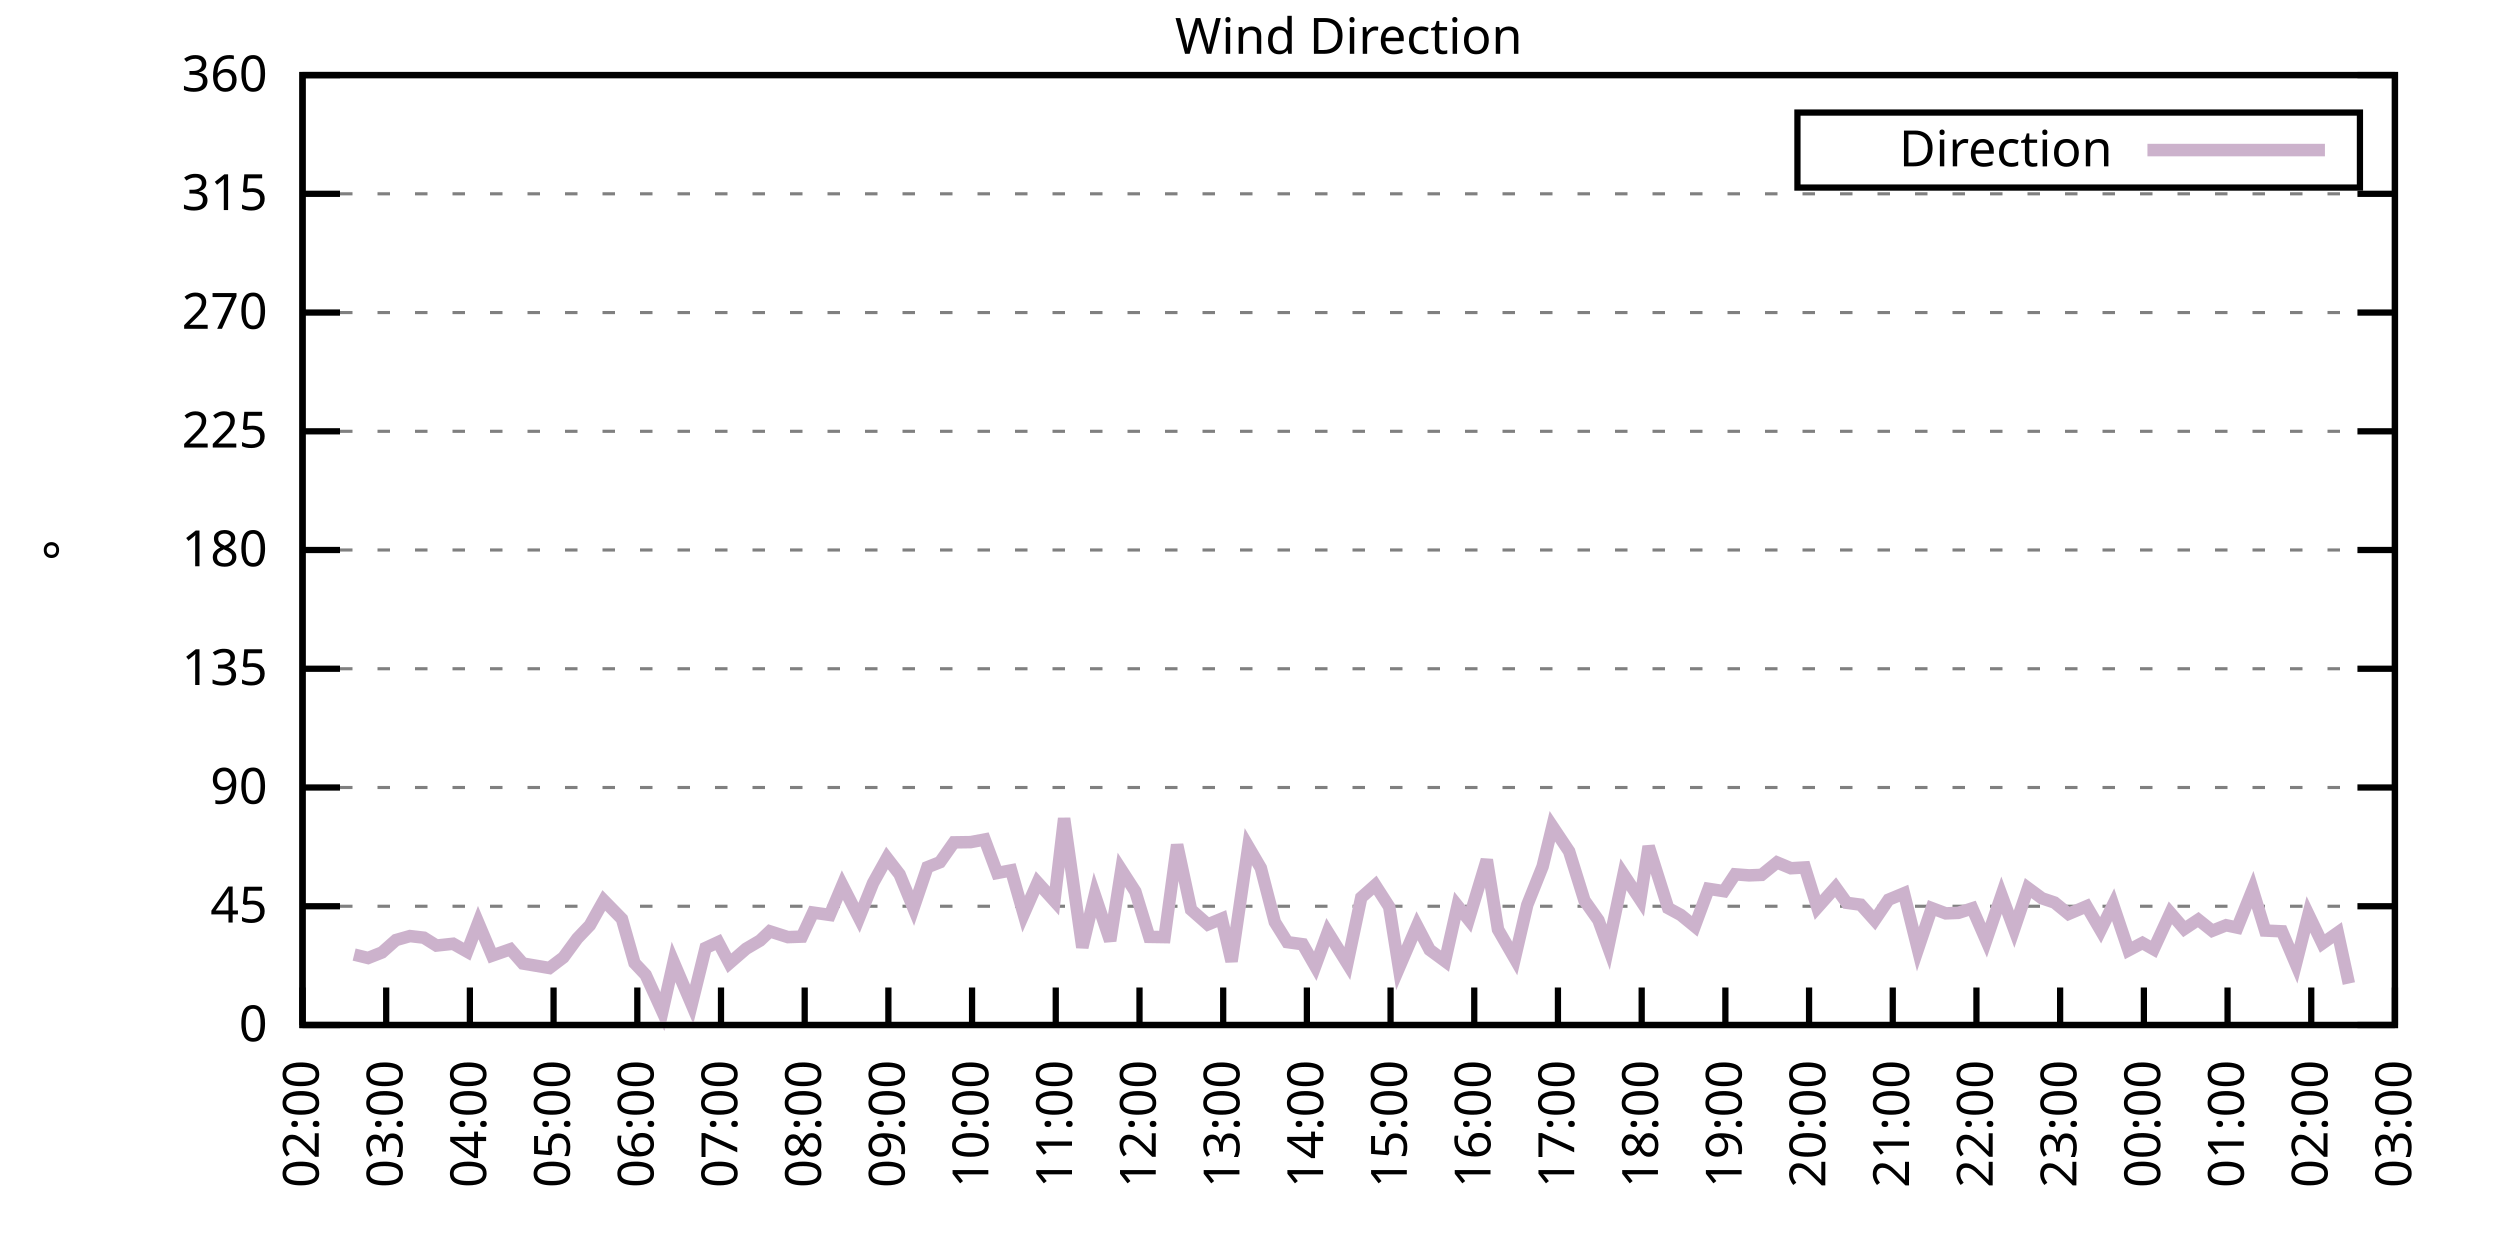
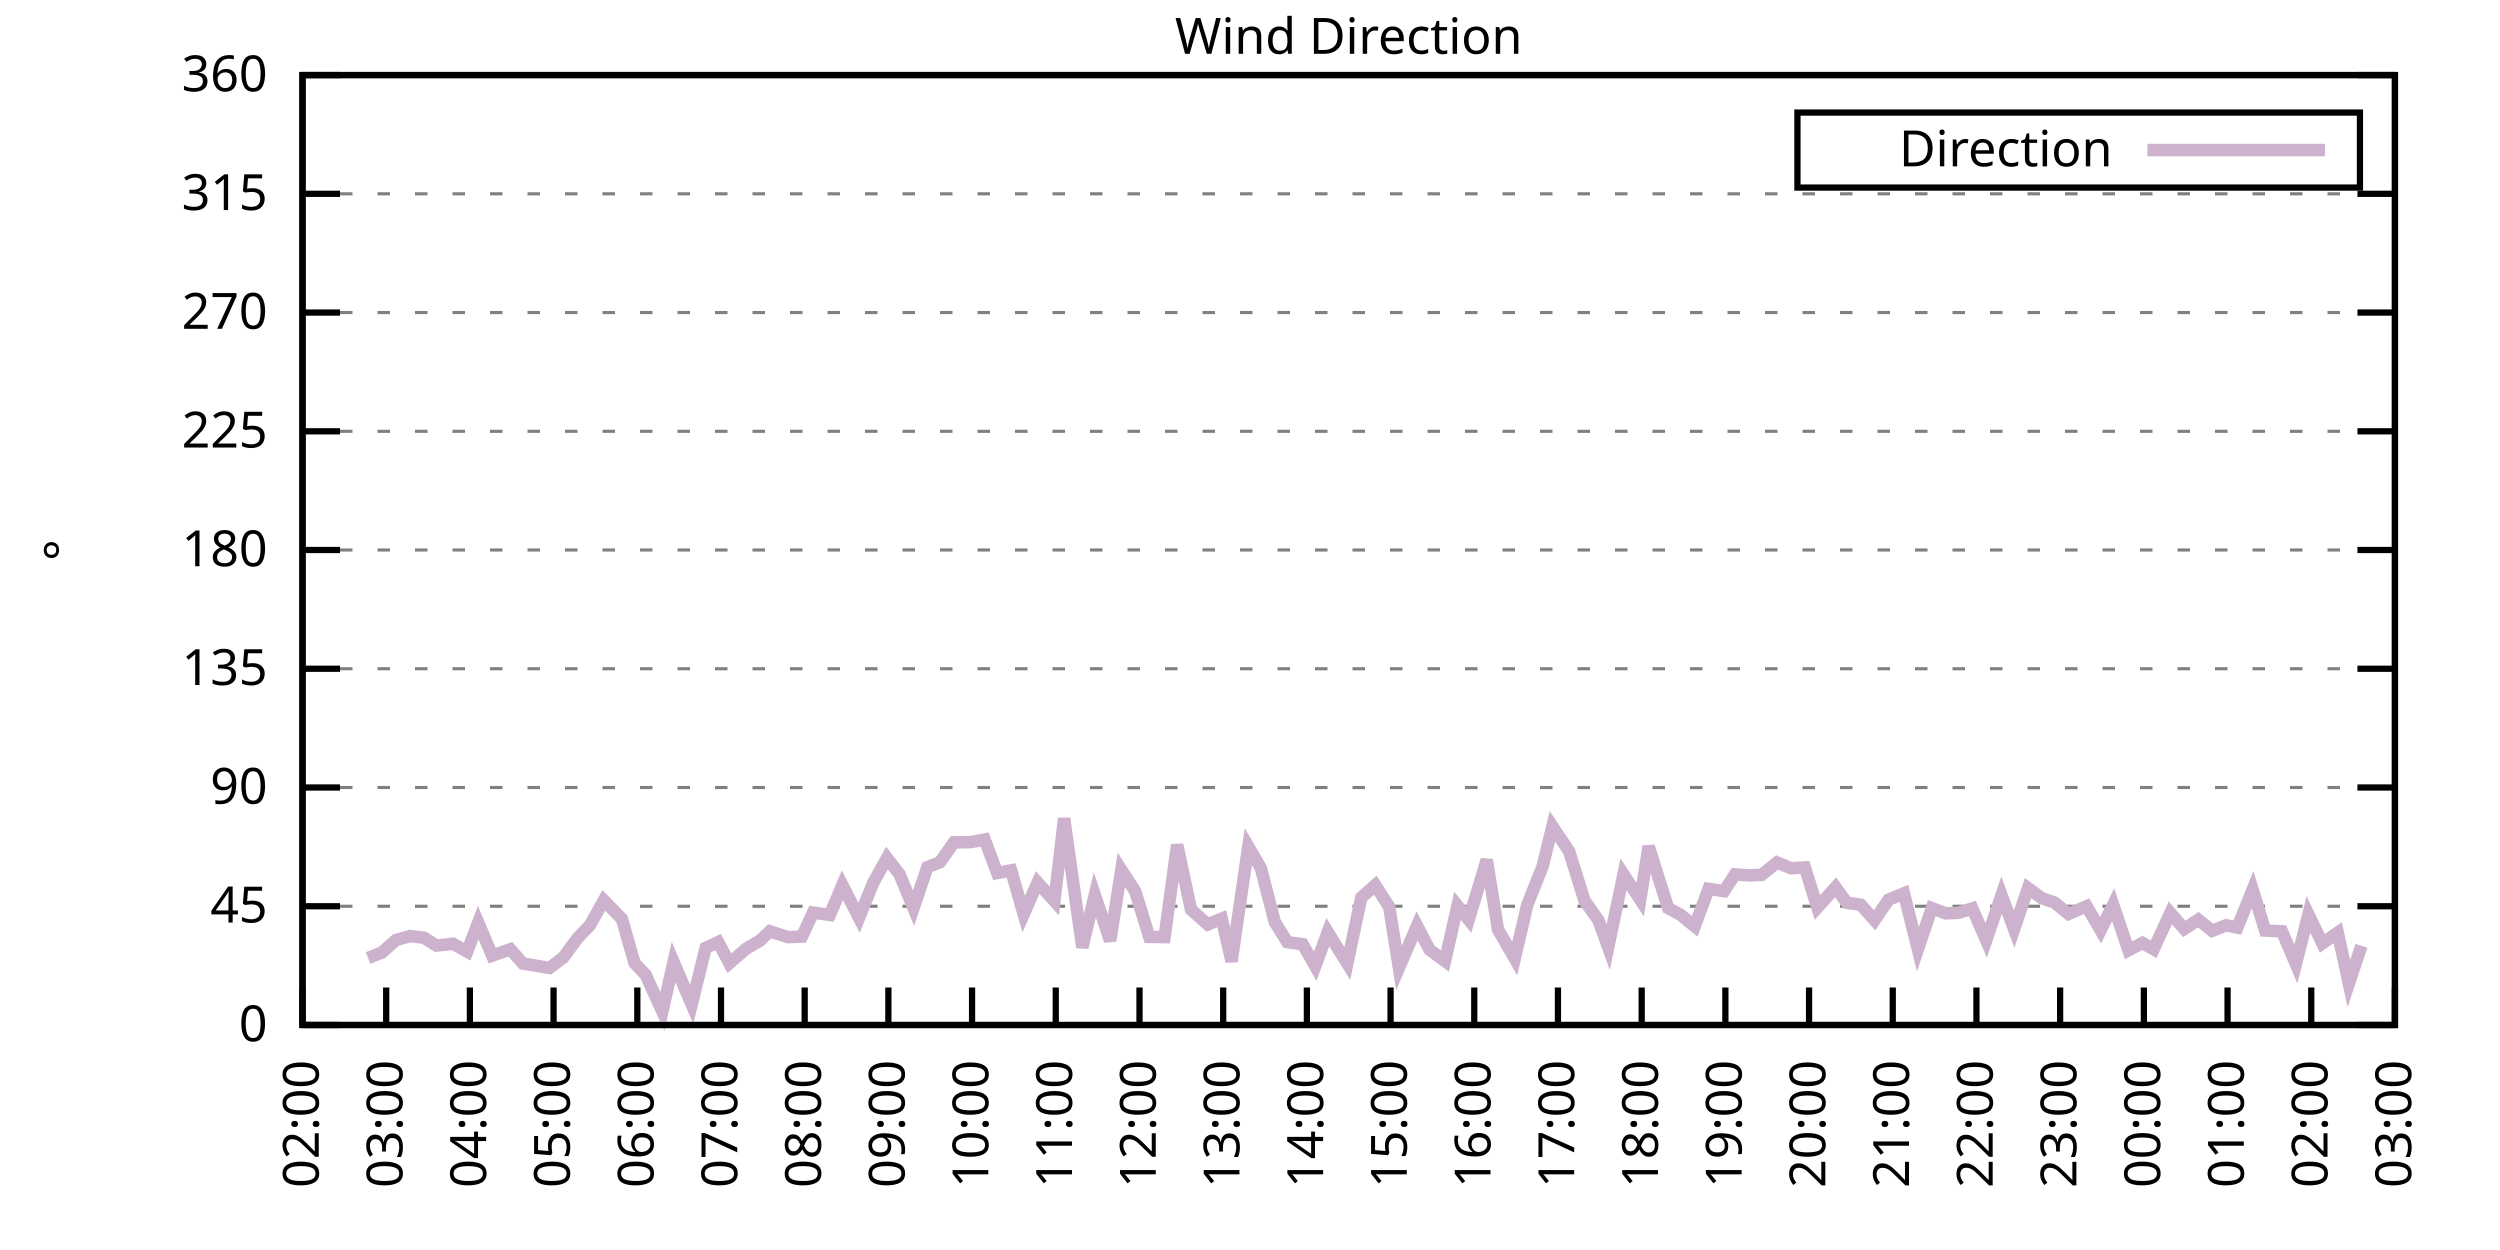
<svg xmlns="http://www.w3.org/2000/svg" xmlns:xlink="http://www.w3.org/1999/xlink" width="400" height="200" viewBox="0 0 400 200">
  <g id="gnuplot_canvas">
    <rect x="0" y="0" width="400" height="200" fill="none" />
    <defs>
      <circle id="gpDot" r="0.5" stroke-width="0.5" stroke="currentColor" />
      <path id="gpPt0" stroke-width="0.333" stroke="currentColor" d="M-1,0 h2 M0,-1 v2" />
      <path id="gpPt1" stroke-width="0.333" stroke="currentColor" d="M-1,-1 L1,1 M1,-1 L-1,1" />
      <path id="gpPt2" stroke-width="0.333" stroke="currentColor" d="M-1,0 L1,0 M0,-1 L0,1 M-1,-1 L1,1 M-1,1 L1,-1" />
      <rect id="gpPt3" stroke-width="0.333" stroke="currentColor" x="-1" y="-1" width="2" height="2" />
      <rect id="gpPt4" stroke-width="0.333" stroke="currentColor" fill="currentColor" x="-1" y="-1" width="2" height="2" />
      <circle id="gpPt5" stroke-width="0.333" stroke="currentColor" cx="0" cy="0" r="1" />
      <use xlink:href="#gpPt5" id="gpPt6" fill="currentColor" stroke="none" />
      <path id="gpPt7" stroke-width="0.333" stroke="currentColor" d="M0,-1.33 L-1.33,0.67 L1.33,0.67 z" />
      <use xlink:href="#gpPt7" id="gpPt8" fill="currentColor" stroke="none" />
      <use xlink:href="#gpPt7" id="gpPt9" stroke="currentColor" transform="rotate(180)" />
      <use xlink:href="#gpPt9" id="gpPt10" fill="currentColor" stroke="none" />
      <use xlink:href="#gpPt3" id="gpPt11" stroke="currentColor" transform="rotate(45)" />
      <use xlink:href="#gpPt11" id="gpPt12" fill="currentColor" stroke="none" />
      <path id="gpPt13" stroke-width="0.333" stroke="currentColor" d="M0,1.330 L1.265,0.411 L0.782,-1.067 L-0.782,-1.076 L-1.265,0.411 z" />
      <use xlink:href="#gpPt13" id="gpPt14" fill="currentColor" stroke="none" />
      <filter id="textbox" filterUnits="objectBoundingBox" x="0" y="0" height="1" width="1">
        <feFlood flood-color="white" flood-opacity="1" result="bgnd" />
        <feComposite in="SourceGraphic" in2="bgnd" operator="atop" />
      </filter>
      <filter id="greybox" filterUnits="objectBoundingBox" x="0" y="0" height="1" width="1">
        <feFlood flood-color="lightgrey" flood-opacity="1" result="grey" />
        <feComposite in="SourceGraphic" in2="grey" operator="atop" />
      </filter>
    </defs>
    <g fill="none" color="white" stroke="currentColor" stroke-width="1.00" stroke-linecap="butt" stroke-linejoin="miter">
</g>
    <g fill="none" color="black" stroke="currentColor" stroke-width="1.00" stroke-linecap="butt" stroke-linejoin="miter">
      <g stroke="none" shape-rendering="crispEdges">
        <polygon fill="rgb(255, 255, 255)" points="48.40,164.00 383.18,164.00 383.18,12.02 48.40,12.02 " />
      </g>
    </g>
    <g fill="none" color="black" stroke="currentColor" stroke-width="1.00" stroke-linecap="butt" stroke-linejoin="miter">
</g>
    <g fill="none" color="black" stroke="black" stroke-width="0.50" stroke-linecap="butt" stroke-linejoin="miter">
</g>
    <g fill="none" color="gray" stroke="currentColor" stroke-width="0.50" stroke-linecap="butt" stroke-linejoin="miter">
      <path stroke="gray" stroke-dasharray="2,4" class="gridline" d="M48.40,164.00 L383.19,164.00  " />
    </g>
    <g fill="none" color="gray" stroke="gray" stroke-width="1.00" stroke-linecap="butt" stroke-linejoin="miter">
</g>
    <g fill="none" color="black" stroke="currentColor" stroke-width="1.00" stroke-linecap="butt" stroke-linejoin="miter">
      <path stroke="black" d="M48.40,164.00 L54.40,164.00 M383.19,164.00 L377.19,164.00  " />
      <g transform="translate(42.80,166.60)" stroke="none" fill="black" font-family="Sans" font-size="8.00" text-anchor="end">
        <text>
          <tspan font-family="Sans"> 0</tspan>
        </text>
      </g>
    </g>
    <g fill="none" color="black" stroke="currentColor" stroke-width="1.00" stroke-linecap="butt" stroke-linejoin="miter">
</g>
    <g fill="none" color="black" stroke="black" stroke-width="0.50" stroke-linecap="butt" stroke-linejoin="miter">
</g>
    <g fill="none" color="gray" stroke="currentColor" stroke-width="0.50" stroke-linecap="butt" stroke-linejoin="miter">
      <path stroke="gray" stroke-dasharray="2,4" class="gridline" d="M48.40,145.00 L383.19,145.00  " />
    </g>
    <g fill="none" color="gray" stroke="gray" stroke-width="1.00" stroke-linecap="butt" stroke-linejoin="miter">
</g>
    <g fill="none" color="black" stroke="currentColor" stroke-width="1.00" stroke-linecap="butt" stroke-linejoin="miter">
      <path stroke="black" d="M48.40,145.00 L54.40,145.00 M383.19,145.00 L377.19,145.00  " />
      <g transform="translate(42.80,147.60)" stroke="none" fill="black" font-family="Sans" font-size="8.00" text-anchor="end">
        <text>
          <tspan font-family="Sans"> 45</tspan>
        </text>
      </g>
    </g>
    <g fill="none" color="black" stroke="currentColor" stroke-width="1.00" stroke-linecap="butt" stroke-linejoin="miter">
</g>
    <g fill="none" color="black" stroke="black" stroke-width="0.50" stroke-linecap="butt" stroke-linejoin="miter">
</g>
    <g fill="none" color="gray" stroke="currentColor" stroke-width="0.50" stroke-linecap="butt" stroke-linejoin="miter">
      <path stroke="gray" stroke-dasharray="2,4" class="gridline" d="M48.40,126.00 L383.19,126.00  " />
    </g>
    <g fill="none" color="gray" stroke="gray" stroke-width="1.00" stroke-linecap="butt" stroke-linejoin="miter">
</g>
    <g fill="none" color="black" stroke="currentColor" stroke-width="1.00" stroke-linecap="butt" stroke-linejoin="miter">
      <path stroke="black" d="M48.40,126.00 L54.40,126.00 M383.19,126.00 L377.19,126.00  " />
      <g transform="translate(42.80,128.60)" stroke="none" fill="black" font-family="Sans" font-size="8.00" text-anchor="end">
        <text>
          <tspan font-family="Sans"> 90</tspan>
        </text>
      </g>
    </g>
    <g fill="none" color="black" stroke="currentColor" stroke-width="1.00" stroke-linecap="butt" stroke-linejoin="miter">
</g>
    <g fill="none" color="black" stroke="black" stroke-width="0.50" stroke-linecap="butt" stroke-linejoin="miter">
</g>
    <g fill="none" color="gray" stroke="currentColor" stroke-width="0.50" stroke-linecap="butt" stroke-linejoin="miter">
      <path stroke="gray" stroke-dasharray="2,4" class="gridline" d="M48.40,107.00 L383.19,107.00  " />
    </g>
    <g fill="none" color="gray" stroke="gray" stroke-width="1.00" stroke-linecap="butt" stroke-linejoin="miter">
</g>
    <g fill="none" color="black" stroke="currentColor" stroke-width="1.00" stroke-linecap="butt" stroke-linejoin="miter">
      <path stroke="black" d="M48.40,107.00 L54.40,107.00 M383.19,107.00 L377.19,107.00  " />
      <g transform="translate(42.80,109.60)" stroke="none" fill="black" font-family="Sans" font-size="8.00" text-anchor="end">
        <text>
          <tspan font-family="Sans"> 135</tspan>
        </text>
      </g>
    </g>
    <g fill="none" color="black" stroke="currentColor" stroke-width="1.00" stroke-linecap="butt" stroke-linejoin="miter">
</g>
    <g fill="none" color="black" stroke="black" stroke-width="0.50" stroke-linecap="butt" stroke-linejoin="miter">
</g>
    <g fill="none" color="gray" stroke="currentColor" stroke-width="0.50" stroke-linecap="butt" stroke-linejoin="miter">
      <path stroke="gray" stroke-dasharray="2,4" class="gridline" d="M48.40,88.00 L383.19,88.00  " />
    </g>
    <g fill="none" color="gray" stroke="gray" stroke-width="1.00" stroke-linecap="butt" stroke-linejoin="miter">
</g>
    <g fill="none" color="black" stroke="currentColor" stroke-width="1.00" stroke-linecap="butt" stroke-linejoin="miter">
      <path stroke="black" d="M48.40,88.00 L54.40,88.00 M383.19,88.00 L377.19,88.00  " />
      <g transform="translate(42.80,90.60)" stroke="none" fill="black" font-family="Sans" font-size="8.00" text-anchor="end">
        <text>
          <tspan font-family="Sans"> 180</tspan>
        </text>
      </g>
    </g>
    <g fill="none" color="black" stroke="currentColor" stroke-width="1.00" stroke-linecap="butt" stroke-linejoin="miter">
</g>
    <g fill="none" color="black" stroke="black" stroke-width="0.50" stroke-linecap="butt" stroke-linejoin="miter">
</g>
    <g fill="none" color="gray" stroke="currentColor" stroke-width="0.50" stroke-linecap="butt" stroke-linejoin="miter">
      <path stroke="gray" stroke-dasharray="2,4" class="gridline" d="M48.40,69.01 L383.19,69.01  " />
    </g>
    <g fill="none" color="gray" stroke="gray" stroke-width="1.00" stroke-linecap="butt" stroke-linejoin="miter">
</g>
    <g fill="none" color="black" stroke="currentColor" stroke-width="1.00" stroke-linecap="butt" stroke-linejoin="miter">
      <path stroke="black" d="M48.40,69.01 L54.40,69.01 M383.19,69.01 L377.19,69.01  " />
      <g transform="translate(42.80,71.61)" stroke="none" fill="black" font-family="Sans" font-size="8.00" text-anchor="end">
        <text>
          <tspan font-family="Sans"> 225</tspan>
        </text>
      </g>
    </g>
    <g fill="none" color="black" stroke="currentColor" stroke-width="1.00" stroke-linecap="butt" stroke-linejoin="miter">
</g>
    <g fill="none" color="black" stroke="black" stroke-width="0.50" stroke-linecap="butt" stroke-linejoin="miter">
</g>
    <g fill="none" color="gray" stroke="currentColor" stroke-width="0.50" stroke-linecap="butt" stroke-linejoin="miter">
      <path stroke="gray" stroke-dasharray="2,4" class="gridline" d="M48.40,50.01 L383.19,50.01  " />
    </g>
    <g fill="none" color="gray" stroke="gray" stroke-width="1.00" stroke-linecap="butt" stroke-linejoin="miter">
</g>
    <g fill="none" color="black" stroke="currentColor" stroke-width="1.00" stroke-linecap="butt" stroke-linejoin="miter">
      <path stroke="black" d="M48.40,50.01 L54.40,50.01 M383.19,50.01 L377.19,50.01  " />
      <g transform="translate(42.80,52.61)" stroke="none" fill="black" font-family="Sans" font-size="8.00" text-anchor="end">
        <text>
          <tspan font-family="Sans"> 270</tspan>
        </text>
      </g>
    </g>
    <g fill="none" color="black" stroke="currentColor" stroke-width="1.00" stroke-linecap="butt" stroke-linejoin="miter">
</g>
    <g fill="none" color="black" stroke="black" stroke-width="0.50" stroke-linecap="butt" stroke-linejoin="miter">
</g>
    <g fill="none" color="gray" stroke="currentColor" stroke-width="0.50" stroke-linecap="butt" stroke-linejoin="miter">
      <path stroke="gray" stroke-dasharray="2,4" class="gridline" d="M48.40,31.01 L383.19,31.01  " />
    </g>
    <g fill="none" color="gray" stroke="gray" stroke-width="1.00" stroke-linecap="butt" stroke-linejoin="miter">
</g>
    <g fill="none" color="black" stroke="currentColor" stroke-width="1.00" stroke-linecap="butt" stroke-linejoin="miter">
      <path stroke="black" d="M48.40,31.01 L54.40,31.01 M383.19,31.01 L377.19,31.01  " />
      <g transform="translate(42.80,33.61)" stroke="none" fill="black" font-family="Sans" font-size="8.00" text-anchor="end">
        <text>
          <tspan font-family="Sans"> 315</tspan>
        </text>
      </g>
    </g>
    <g fill="none" color="black" stroke="currentColor" stroke-width="1.00" stroke-linecap="butt" stroke-linejoin="miter">
</g>
    <g fill="none" color="black" stroke="black" stroke-width="0.50" stroke-linecap="butt" stroke-linejoin="miter">
</g>
    <g fill="none" color="gray" stroke="currentColor" stroke-width="0.50" stroke-linecap="butt" stroke-linejoin="miter">
      <path stroke="gray" stroke-dasharray="2,4" class="gridline" d="M48.40,12.01 L383.19,12.01  " />
    </g>
    <g fill="none" color="gray" stroke="gray" stroke-width="1.00" stroke-linecap="butt" stroke-linejoin="miter">
</g>
    <g fill="none" color="black" stroke="currentColor" stroke-width="1.00" stroke-linecap="butt" stroke-linejoin="miter">
      <path stroke="black" d="M48.40,12.01 L54.40,12.01 M383.19,12.01 L377.19,12.01  " />
      <g transform="translate(42.80,14.61)" stroke="none" fill="black" font-family="Sans" font-size="8.00" text-anchor="end">
        <text>
          <tspan font-family="Sans"> 360</tspan>
        </text>
      </g>
    </g>
    <g fill="none" color="black" stroke="currentColor" stroke-width="1.00" stroke-linecap="butt" stroke-linejoin="miter">
      <path stroke="black" d="M48.40,164.00 L48.40,158.00  " />
      <g transform="translate(51.00,169.60) rotate(270.00)" stroke="none" fill="black" font-family="Sans" font-size="8.00" text-anchor="end">
        <text>
          <tspan font-family="Sans">02:00</tspan>
        </text>
      </g>
    </g>
    <g fill="none" color="black" stroke="currentColor" stroke-width="1.00" stroke-linecap="butt" stroke-linejoin="miter">
      <path stroke="black" d="M61.79,164.00 L61.79,158.00  " />
      <g transform="translate(64.39,169.60) rotate(270.00)" stroke="none" fill="black" font-family="Sans" font-size="8.00" text-anchor="end">
        <text>
          <tspan font-family="Sans">03:00</tspan>
        </text>
      </g>
    </g>
    <g fill="none" color="black" stroke="currentColor" stroke-width="1.00" stroke-linecap="butt" stroke-linejoin="miter">
      <path stroke="black" d="M75.18,164.00 L75.18,158.00  " />
      <g transform="translate(77.78,169.60) rotate(270.00)" stroke="none" fill="black" font-family="Sans" font-size="8.00" text-anchor="end">
        <text>
          <tspan font-family="Sans">04:00</tspan>
        </text>
      </g>
    </g>
    <g fill="none" color="black" stroke="currentColor" stroke-width="1.00" stroke-linecap="butt" stroke-linejoin="miter">
      <path stroke="black" d="M88.57,164.00 L88.57,158.00  " />
      <g transform="translate(91.17,169.60) rotate(270.00)" stroke="none" fill="black" font-family="Sans" font-size="8.00" text-anchor="end">
        <text>
          <tspan font-family="Sans">05:00</tspan>
        </text>
      </g>
    </g>
    <g fill="none" color="black" stroke="currentColor" stroke-width="1.00" stroke-linecap="butt" stroke-linejoin="miter">
      <path stroke="black" d="M101.97,164.00 L101.97,158.00  " />
      <g transform="translate(104.57,169.60) rotate(270.00)" stroke="none" fill="black" font-family="Sans" font-size="8.00" text-anchor="end">
        <text>
          <tspan font-family="Sans">06:00</tspan>
        </text>
      </g>
    </g>
    <g fill="none" color="black" stroke="currentColor" stroke-width="1.00" stroke-linecap="butt" stroke-linejoin="miter">
      <path stroke="black" d="M115.36,164.00 L115.36,158.00  " />
      <g transform="translate(117.96,169.60) rotate(270.00)" stroke="none" fill="black" font-family="Sans" font-size="8.00" text-anchor="end">
        <text>
          <tspan font-family="Sans">07:00</tspan>
        </text>
      </g>
    </g>
    <g fill="none" color="black" stroke="currentColor" stroke-width="1.00" stroke-linecap="butt" stroke-linejoin="miter">
      <path stroke="black" d="M128.75,164.00 L128.75,158.00  " />
      <g transform="translate(131.35,169.60) rotate(270.00)" stroke="none" fill="black" font-family="Sans" font-size="8.00" text-anchor="end">
        <text>
          <tspan font-family="Sans">08:00</tspan>
        </text>
      </g>
    </g>
    <g fill="none" color="black" stroke="currentColor" stroke-width="1.00" stroke-linecap="butt" stroke-linejoin="miter">
      <path stroke="black" d="M142.14,164.00 L142.14,158.00  " />
      <g transform="translate(144.74,169.60) rotate(270.00)" stroke="none" fill="black" font-family="Sans" font-size="8.00" text-anchor="end">
        <text>
          <tspan font-family="Sans">09:00</tspan>
        </text>
      </g>
    </g>
    <g fill="none" color="black" stroke="currentColor" stroke-width="1.00" stroke-linecap="butt" stroke-linejoin="miter">
      <path stroke="black" d="M155.53,164.00 L155.53,158.00  " />
      <g transform="translate(158.13,169.60) rotate(270.00)" stroke="none" fill="black" font-family="Sans" font-size="8.00" text-anchor="end">
        <text>
          <tspan font-family="Sans">10:00</tspan>
        </text>
      </g>
    </g>
    <g fill="none" color="black" stroke="currentColor" stroke-width="1.00" stroke-linecap="butt" stroke-linejoin="miter">
      <path stroke="black" d="M168.92,164.00 L168.92,158.00  " />
      <g transform="translate(171.52,169.60) rotate(270.00)" stroke="none" fill="black" font-family="Sans" font-size="8.00" text-anchor="end">
        <text>
          <tspan font-family="Sans">11:00</tspan>
        </text>
      </g>
    </g>
    <g fill="none" color="black" stroke="currentColor" stroke-width="1.00" stroke-linecap="butt" stroke-linejoin="miter">
      <path stroke="black" d="M182.32,164.00 L182.32,158.00  " />
      <g transform="translate(184.92,169.60) rotate(270.00)" stroke="none" fill="black" font-family="Sans" font-size="8.00" text-anchor="end">
        <text>
          <tspan font-family="Sans">12:00</tspan>
        </text>
      </g>
    </g>
    <g fill="none" color="black" stroke="currentColor" stroke-width="1.00" stroke-linecap="butt" stroke-linejoin="miter">
      <path stroke="black" d="M195.71,164.00 L195.71,158.00  " />
      <g transform="translate(198.31,169.60) rotate(270.00)" stroke="none" fill="black" font-family="Sans" font-size="8.00" text-anchor="end">
        <text>
          <tspan font-family="Sans">13:00</tspan>
        </text>
      </g>
    </g>
    <g fill="none" color="black" stroke="currentColor" stroke-width="1.00" stroke-linecap="butt" stroke-linejoin="miter">
      <path stroke="black" d="M209.10,164.00 L209.10,158.00  " />
      <g transform="translate(211.70,169.60) rotate(270.00)" stroke="none" fill="black" font-family="Sans" font-size="8.00" text-anchor="end">
        <text>
          <tspan font-family="Sans">14:00</tspan>
        </text>
      </g>
    </g>
    <g fill="none" color="black" stroke="currentColor" stroke-width="1.00" stroke-linecap="butt" stroke-linejoin="miter">
      <path stroke="black" d="M222.49,164.00 L222.49,158.00  " />
      <g transform="translate(225.09,169.60) rotate(270.00)" stroke="none" fill="black" font-family="Sans" font-size="8.00" text-anchor="end">
        <text>
          <tspan font-family="Sans">15:00</tspan>
        </text>
      </g>
    </g>
    <g fill="none" color="black" stroke="currentColor" stroke-width="1.00" stroke-linecap="butt" stroke-linejoin="miter">
      <path stroke="black" d="M235.88,164.00 L235.88,158.00  " />
      <g transform="translate(238.48,169.60) rotate(270.00)" stroke="none" fill="black" font-family="Sans" font-size="8.00" text-anchor="end">
        <text>
          <tspan font-family="Sans">16:00</tspan>
        </text>
      </g>
    </g>
    <g fill="none" color="black" stroke="currentColor" stroke-width="1.00" stroke-linecap="butt" stroke-linejoin="miter">
      <path stroke="black" d="M249.27,164.00 L249.27,158.00  " />
      <g transform="translate(251.87,169.60) rotate(270.00)" stroke="none" fill="black" font-family="Sans" font-size="8.00" text-anchor="end">
        <text>
          <tspan font-family="Sans">17:00</tspan>
        </text>
      </g>
    </g>
    <g fill="none" color="black" stroke="currentColor" stroke-width="1.00" stroke-linecap="butt" stroke-linejoin="miter">
      <path stroke="black" d="M262.67,164.00 L262.67,158.00  " />
      <g transform="translate(265.27,169.60) rotate(270.00)" stroke="none" fill="black" font-family="Sans" font-size="8.00" text-anchor="end">
        <text>
          <tspan font-family="Sans">18:00</tspan>
        </text>
      </g>
    </g>
    <g fill="none" color="black" stroke="currentColor" stroke-width="1.00" stroke-linecap="butt" stroke-linejoin="miter">
      <path stroke="black" d="M276.06,164.00 L276.06,158.00  " />
      <g transform="translate(278.66,169.60) rotate(270.00)" stroke="none" fill="black" font-family="Sans" font-size="8.00" text-anchor="end">
        <text>
          <tspan font-family="Sans">19:00</tspan>
        </text>
      </g>
    </g>
    <g fill="none" color="black" stroke="currentColor" stroke-width="1.00" stroke-linecap="butt" stroke-linejoin="miter">
      <path stroke="black" d="M289.45,164.00 L289.45,158.00  " />
      <g transform="translate(292.05,169.60) rotate(270.00)" stroke="none" fill="black" font-family="Sans" font-size="8.00" text-anchor="end">
        <text>
          <tspan font-family="Sans">20:00</tspan>
        </text>
      </g>
    </g>
    <g fill="none" color="black" stroke="currentColor" stroke-width="1.00" stroke-linecap="butt" stroke-linejoin="miter">
      <path stroke="black" d="M302.84,164.00 L302.84,158.00  " />
      <g transform="translate(305.44,169.60) rotate(270.00)" stroke="none" fill="black" font-family="Sans" font-size="8.00" text-anchor="end">
        <text>
          <tspan font-family="Sans">21:00</tspan>
        </text>
      </g>
    </g>
    <g fill="none" color="black" stroke="currentColor" stroke-width="1.00" stroke-linecap="butt" stroke-linejoin="miter">
      <path stroke="black" d="M316.23,164.00 L316.23,158.00  " />
      <g transform="translate(318.83,169.60) rotate(270.00)" stroke="none" fill="black" font-family="Sans" font-size="8.00" text-anchor="end">
        <text>
          <tspan font-family="Sans">22:00</tspan>
        </text>
      </g>
    </g>
    <g fill="none" color="black" stroke="currentColor" stroke-width="1.00" stroke-linecap="butt" stroke-linejoin="miter">
      <path stroke="black" d="M329.62,164.00 L329.62,158.00  " />
      <g transform="translate(332.22,169.60) rotate(270.00)" stroke="none" fill="black" font-family="Sans" font-size="8.00" text-anchor="end">
        <text>
          <tspan font-family="Sans">23:00</tspan>
        </text>
      </g>
    </g>
    <g fill="none" color="black" stroke="currentColor" stroke-width="1.00" stroke-linecap="butt" stroke-linejoin="miter">
      <path stroke="black" d="M343.02,164.00 L343.02,158.00  " />
      <g transform="translate(345.62,169.60) rotate(270.00)" stroke="none" fill="black" font-family="Sans" font-size="8.00" text-anchor="end">
        <text>
          <tspan font-family="Sans">00:00</tspan>
        </text>
      </g>
    </g>
    <g fill="none" color="black" stroke="currentColor" stroke-width="1.00" stroke-linecap="butt" stroke-linejoin="miter">
      <path stroke="black" d="M356.41,164.00 L356.41,158.00  " />
      <g transform="translate(359.01,169.60) rotate(270.00)" stroke="none" fill="black" font-family="Sans" font-size="8.00" text-anchor="end">
        <text>
          <tspan font-family="Sans">01:00</tspan>
        </text>
      </g>
    </g>
    <g fill="none" color="black" stroke="currentColor" stroke-width="1.00" stroke-linecap="butt" stroke-linejoin="miter">
      <path stroke="black" d="M369.80,164.00 L369.80,158.00  " />
      <g transform="translate(372.40,169.60) rotate(270.00)" stroke="none" fill="black" font-family="Sans" font-size="8.00" text-anchor="end">
        <text>
          <tspan font-family="Sans">02:00</tspan>
        </text>
      </g>
    </g>
    <g fill="none" color="black" stroke="currentColor" stroke-width="1.00" stroke-linecap="butt" stroke-linejoin="miter">
      <path stroke="black" d="M383.19,164.00 L383.19,158.00  " />
      <g transform="translate(385.79,169.60) rotate(270.00)" stroke="none" fill="black" font-family="Sans" font-size="8.00" text-anchor="end">
        <text>
          <tspan font-family="Sans">03:00</tspan>
        </text>
      </g>
    </g>
    <g fill="none" color="black" stroke="currentColor" stroke-width="1.00" stroke-linecap="butt" stroke-linejoin="miter">
</g>
    <g fill="none" color="black" stroke="currentColor" stroke-width="1.00" stroke-linecap="butt" stroke-linejoin="miter">
      <path stroke="black" d="M48.40,12.01 L48.40,164.00 L383.19,164.00 L383.19,12.01 L48.40,12.01 Z  " />
    </g>
    <g fill="none" color="black" stroke="currentColor" stroke-width="1.00" stroke-linecap="butt" stroke-linejoin="miter">
</g>
    <g fill="none" color="black" stroke="currentColor" stroke-width="1.00" stroke-linecap="butt" stroke-linejoin="miter">
      <path stroke="black" d="M287.59,30.01 L287.59,18.01 L377.59,18.01 L377.59,30.01 L287.59,30.01 Z  " />
    </g>
    <g id="Wind_direction_plot_1">
      <g fill="none" color="white" stroke="black" stroke-width="2.00" stroke-linecap="butt" stroke-linejoin="miter">
</g>
      <g fill="none" color="black" stroke="currentColor" stroke-width="2.00" stroke-linecap="butt" stroke-linejoin="miter">
        <g transform="translate(337.99,26.61)" stroke="none" fill="black" font-family="Sans" font-size="8.00" text-anchor="end">
          <text>
            <tspan font-family="Sans">Direction</tspan>
          </text>
        </g>
      </g>
      <g fill="none" color="black" stroke="currentColor" stroke-width="2.00" stroke-linecap="butt" stroke-linejoin="miter">
-         <path stroke="rgb(204, 178, 204)" d="M343.59,24.01 L371.99,24.01 M56.66,152.73 L58.89,153.28 L61.12,152.39 L63.35,150.41 L65.59,149.77 L67.82,150.03   L69.83,151.29 L72.50,151.00 L74.74,152.26 L76.52,147.62 L78.75,152.90 L81.66,151.88 L83.66,154.16 L87.91,154.88   L90.14,153.19 L92.37,150.15 L94.38,148.04 L96.61,144.07 L99.51,147.03 L101.52,154.08 L103.31,155.98 L105.98,161.85   L107.77,153.91 L110.67,160.71 L112.90,151.67 L114.91,150.74 L116.70,154.12 L119.38,151.80 L121.61,150.49 L123.17,149.01   L126.07,149.94 L128.30,149.86 L130.09,146.01 L132.77,146.39 L134.78,141.62 L137.45,146.86 L139.69,141.29 L141.92,137.28   L143.93,139.89 L146.16,145.30 L148.39,138.75 L150.40,137.95 L152.63,134.78 L155.31,134.74 L157.54,134.32 L159.55,139.68   L161.78,139.26 L163.79,146.27 L166.02,141.20 L168.70,144.16 L170.26,130.94 L173.17,151.59 L175.17,143.19 L177.63,150.53   L179.41,139.17 L181.65,142.64 L183.88,149.90 L186.33,149.94 L188.34,135.16 L190.57,145.55 L193.25,147.91 L195.48,146.99   L197.05,153.83 L199.73,135.46 L201.73,138.88 L203.97,147.53 L205.97,150.74 L208.43,151.08 L210.44,154.59 L212.45,149.14   L215.57,154.16 L217.80,143.61 L220.04,141.62 L222.27,145.09 L223.83,154.88 L226.73,148.13 L228.74,151.97 L231.20,153.78   L233.20,144.92 L234.99,147.15 L237.89,137.57 L239.68,148.72 L242.36,153.36 L244.36,144.79 L246.82,138.63 L248.38,132.21   L251.06,136.22 L253.51,144.07 L255.75,147.24 L257.31,151.55 L259.76,139.89 L262.44,143.95 L263.78,135.42 L266.91,145.30   L268.92,146.39 L271.15,148.21 L273.38,142.21 L275.83,142.59 L277.62,139.89 L279.85,140.06 L281.86,139.98 L284.32,137.99   L286.55,138.92 L288.78,138.79 L290.79,145.21 L293.69,141.96 L295.48,144.45 L297.71,144.75 L299.94,147.24 L302.17,143.95   L304.63,142.93 L306.86,151.88 L309.09,145.30 L311.32,146.14 L313.33,146.06 L315.56,145.34 L317.79,150.45 L320.25,143.23   L322.26,148.67 L324.49,142.09 L326.72,143.73 L328.73,144.41 L330.96,146.23 L333.86,145.00 L336.10,148.84 L338.10,144.75   L340.56,152.05 L342.79,150.87 L344.58,151.88 L347.26,146.06 L349.49,148.63 L351.72,147.15 L353.95,148.93 L356.18,148.04   L357.97,148.42 L360.42,142.34 L362.43,148.89 L365.11,149.01 L367.34,154.25 L369.35,146.31 L371.58,150.95 L374.04,149.22   L375.82,157.37  " />
+         <path stroke="rgb(204, 178, 204)" d="M343.59,24.01 L371.99,24.01 M58.89,153.28 L61.12,152.39 L63.35,150.41 L65.59,149.77 L67.82,150.03 L69.83,151.29   L72.50,151.00 L74.74,152.26 L76.52,147.62 L78.75,152.90 L81.66,151.88 L83.66,154.16 L87.91,154.88 L90.14,153.19   L92.37,150.15 L94.38,148.04 L96.61,144.07 L99.51,147.03 L101.52,154.08 L103.31,155.98 L105.98,161.85 L107.77,153.91   L110.67,160.71 L112.90,151.67 L114.91,150.74 L116.70,154.12 L119.38,151.80 L121.61,150.49 L123.17,149.01 L126.07,149.94   L128.30,149.86 L130.09,146.01 L132.77,146.39 L134.78,141.62 L137.45,146.86 L139.69,141.29 L141.92,137.28 L143.93,139.89   L146.16,145.30 L148.39,138.75 L150.40,137.95 L152.63,134.78 L155.31,134.74 L157.54,134.32 L159.55,139.68 L161.78,139.26   L163.79,146.27 L166.02,141.20 L168.70,144.16 L170.26,130.94 L173.17,151.59 L175.17,143.19 L177.63,150.53 L179.41,139.17   L181.65,142.64 L183.88,149.90 L186.33,149.94 L188.34,135.16 L190.57,145.55 L193.25,147.91 L195.48,146.99 L197.05,153.83   L199.73,135.46 L201.73,138.88 L203.97,147.53 L205.97,150.74 L208.43,151.08 L210.44,154.59 L212.45,149.14 L215.57,154.16   L217.80,143.61 L220.04,141.62 L222.27,145.09 L223.83,154.88 L226.73,148.13 L228.74,151.97 L231.20,153.78 L233.20,144.92   L234.99,147.15 L237.89,137.57 L239.68,148.72 L242.36,153.36 L244.36,144.79 L246.82,138.63 L248.38,132.21 L251.06,136.22   L253.51,144.07 L255.75,147.24 L257.31,151.55 L259.76,139.89 L262.44,143.95 L263.78,135.42 L266.91,145.30 L268.92,146.39   L271.15,148.21 L273.38,142.21 L275.83,142.59 L277.62,139.89 L279.85,140.06 L281.86,139.98 L284.32,137.99 L286.55,138.92   L288.78,138.79 L290.79,145.21 L293.69,141.96 L295.48,144.45 L297.71,144.75 L299.94,147.24 L302.17,143.95 L304.63,142.93   L306.86,151.88 L309.09,145.30 L311.32,146.14 L313.33,146.06 L315.56,145.34 L317.79,150.45 L320.25,143.23 L322.26,148.67   L324.49,142.09 L326.72,143.73 L328.73,144.41 L330.96,146.23 L333.86,145.00 L336.10,148.84 L338.10,144.75 L340.56,152.05   L342.79,150.87 L344.58,151.88 L347.26,146.06 L349.49,148.63 L351.72,147.15 L353.95,148.93 L356.18,148.04 L357.97,148.42   L360.42,142.34 L362.43,148.89 L365.11,149.01 L367.34,154.25 L369.35,146.31 L371.58,150.95 L374.04,149.22 L375.82,157.37   L377.83,151.33  " />
      </g>
    </g>
    <g fill="none" color="black" stroke="currentColor" stroke-width="2.00" stroke-linecap="butt" stroke-linejoin="miter">
</g>
    <g fill="none" color="black" stroke="black" stroke-width="1.00" stroke-linecap="butt" stroke-linejoin="miter">
</g>
    <g fill="none" color="black" stroke="currentColor" stroke-width="1.00" stroke-linecap="butt" stroke-linejoin="miter">
      <path stroke="black" d="M48.40,12.01 L48.40,164.00 L383.19,164.00 L383.19,12.01 L48.40,12.01 Z  " />
      <g transform="translate(12.80,88.01) rotate(270.00)" stroke="none" fill="black" font-family="Sans" font-size="8.00" text-anchor="middle">
        <text>
          <tspan font-family="Sans">°</tspan>
        </text>
      </g>
    </g>
    <g fill="none" color="black" stroke="currentColor" stroke-width="1.00" stroke-linecap="butt" stroke-linejoin="miter">
</g>
    <g fill="none" color="black" stroke="currentColor" stroke-width="1.00" stroke-linecap="butt" stroke-linejoin="miter">
      <g transform="translate(215.79,8.61)" stroke="none" fill="black" font-family="Sans" font-size="8.00" text-anchor="middle">
        <text>
          <tspan font-family="Sans">Wind Direction</tspan>
        </text>
      </g>
    </g>
    <g fill="none" color="black" stroke="currentColor" stroke-width="1.00" stroke-linecap="butt" stroke-linejoin="miter">
</g>
  </g>
</svg>
